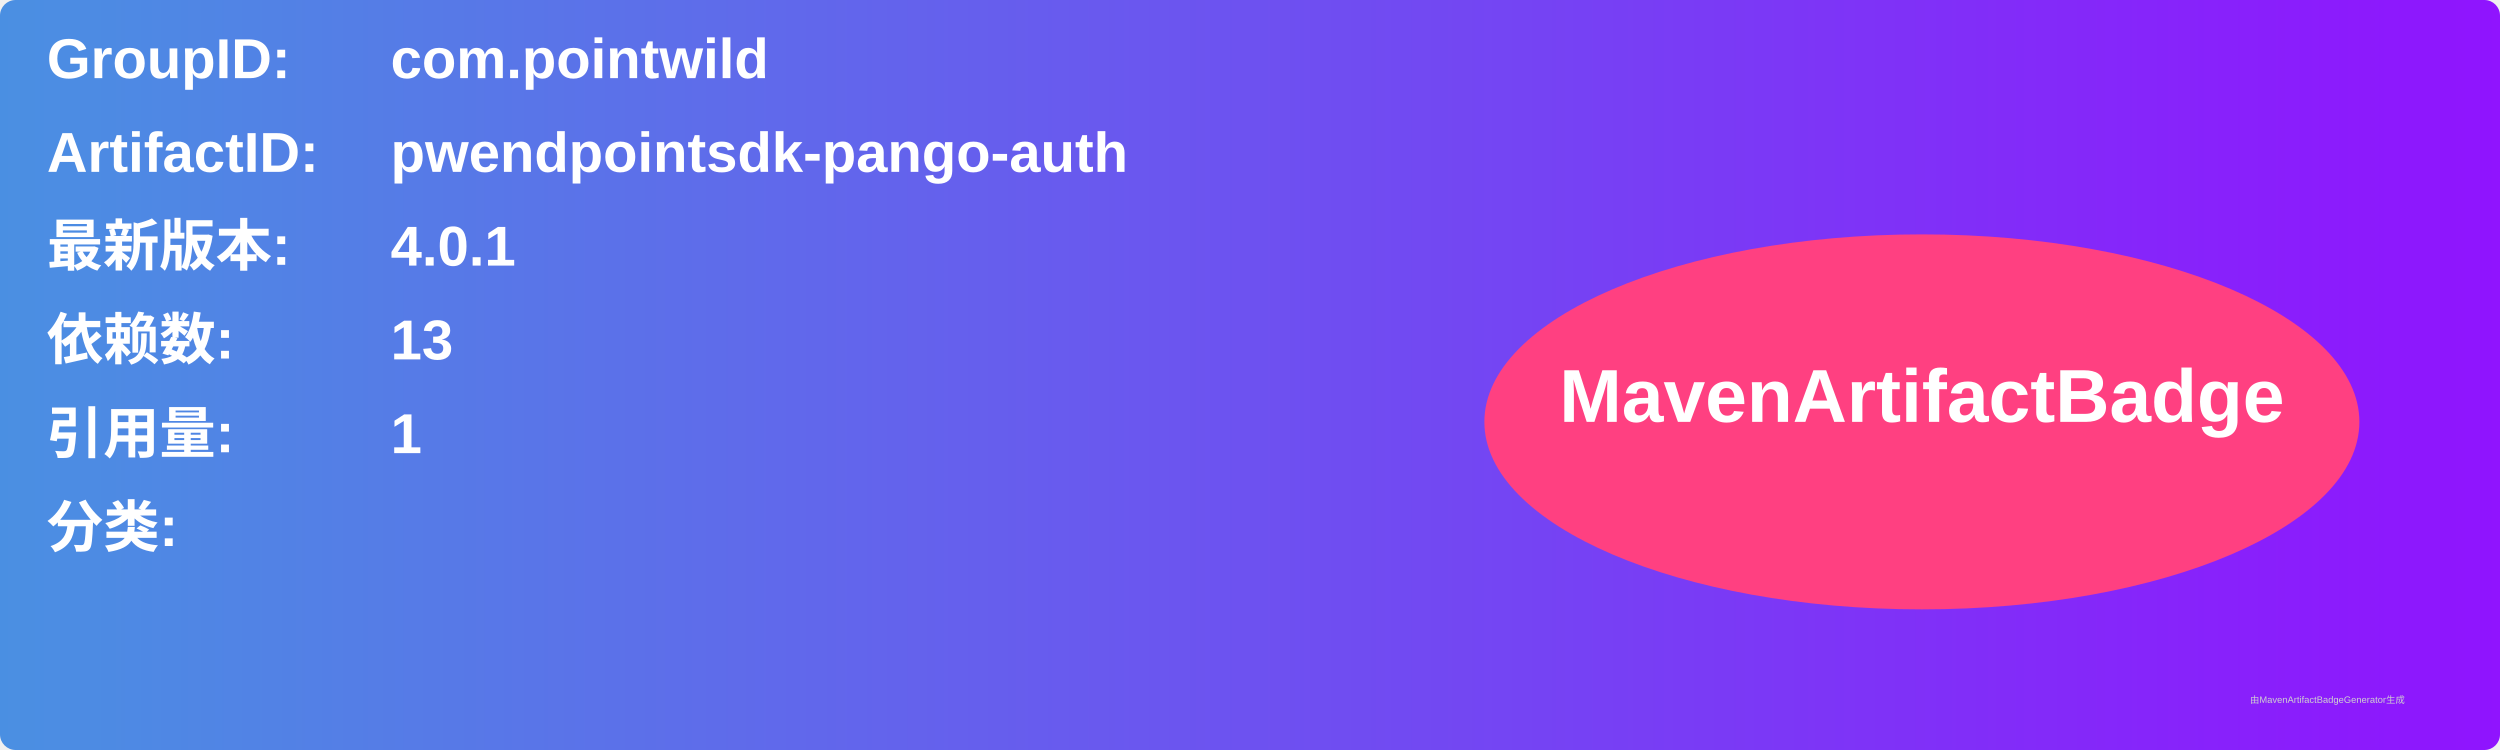
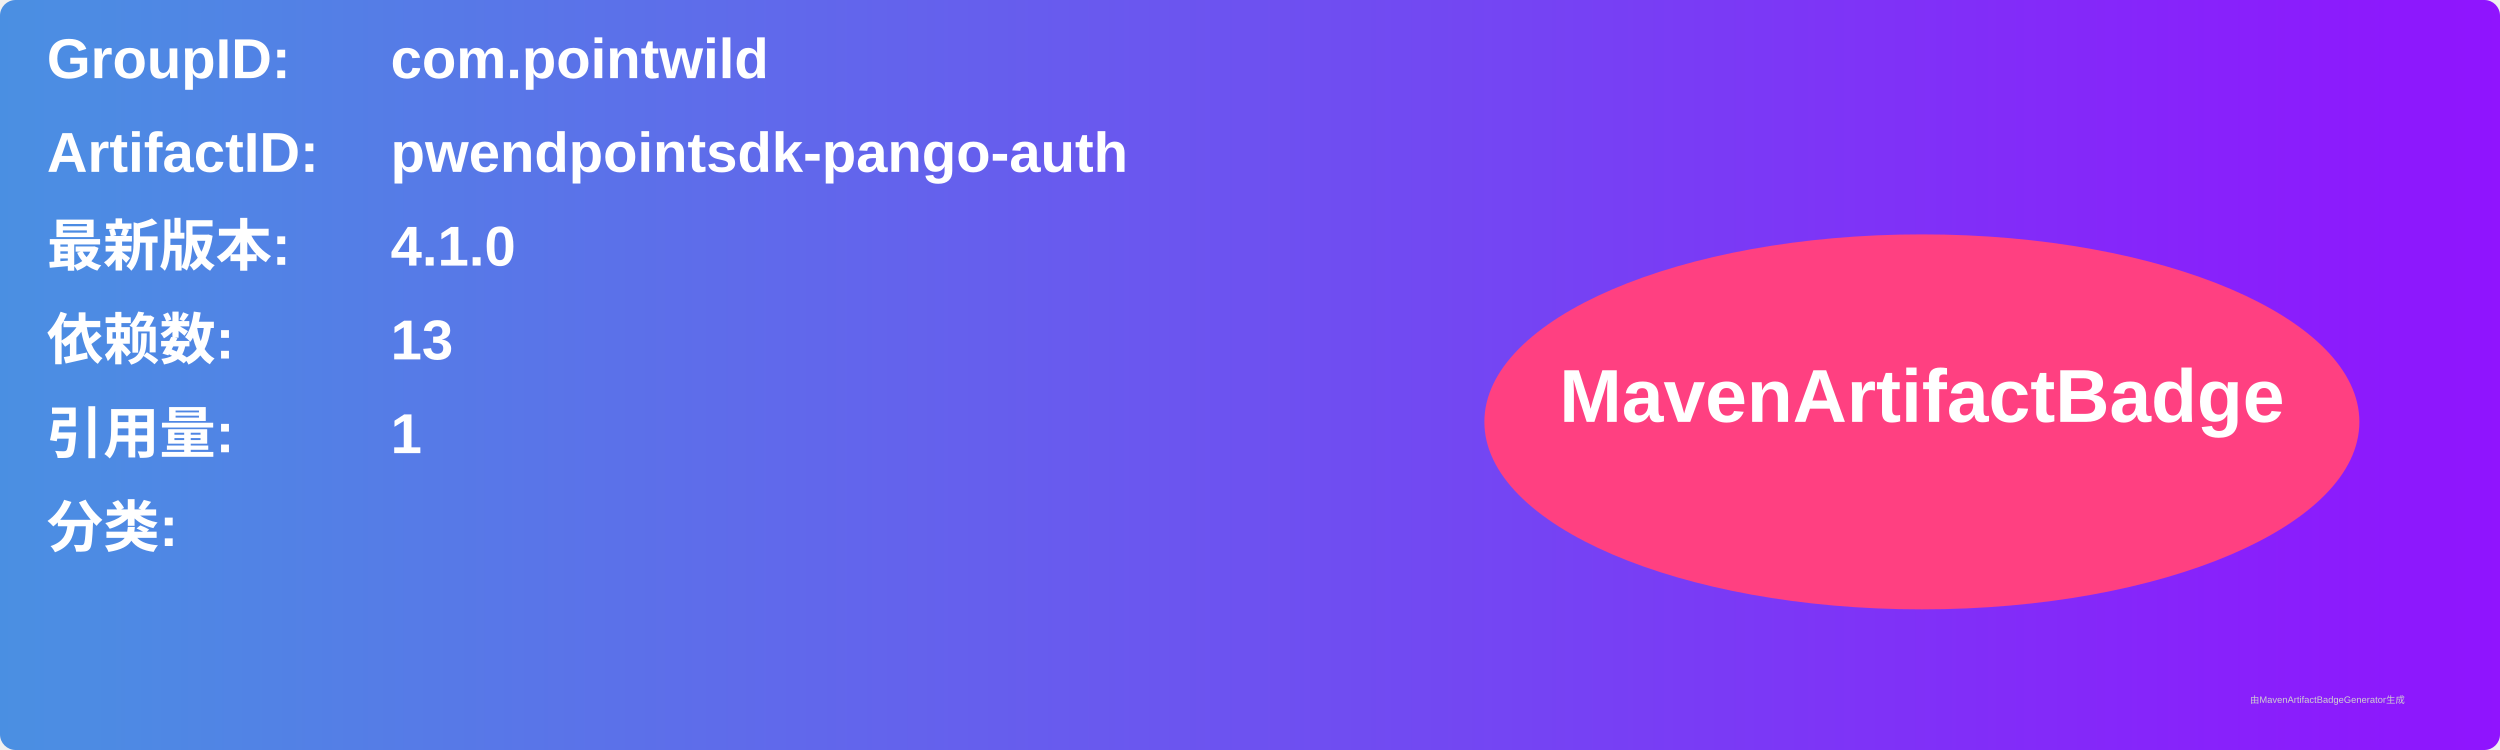
<svg xmlns="http://www.w3.org/2000/svg" width="800" height="240" viewBox="0 0 800 240">
  <linearGradient id="grad" x1="0%" y1="0%" x2="100%" y2="0%">
    <stop offset="0%" stop-color="#4a90e2" />
    <stop offset="100%" stop-color="#9013fe" />
  </linearGradient>
  <rect width="100%" height="100%" rx="5" ry="5" fill="url(#grad)" />
  <g transform="translate(15, 15)">
    <text x="0" y="10" font-family="Arial" font-size="18" fill="white" font-weight="bold" width="260">GroupID:</text>
    <text x="110" y="10" font-family="Arial" font-size="18" fill="white" font-weight="bold" width="460">com.pointwild</text>
    <text x="0" y="40" font-family="Arial" font-size="18" fill="white" font-weight="bold" width="260">ArtifactID:</text>
    <text x="110" y="40" font-family="Arial" font-size="18" fill="white" font-weight="bold" width="460">pwendpointsdk-pango-auth</text>
    <text x="0" y="70" font-family="Arial" font-size="18" fill="white" font-weight="bold">最新版本:</text>
    <text x="110" y="70" font-family="Arial" font-size="18" fill="white" font-weight="bold">
-       <tspan font-weight="bold">4.0.1</tspan>
+       <tspan font-weight="bold">4.1.0</tspan>
    </text>
    <text x="0" y="100" font-family="Arial" font-size="18" fill="white" font-weight="bold">依赖数: </text>
    <text x="110" y="100" font-family="Arial" font-size="18" fill="white">
      <tspan font-weight="bold">13</tspan>
    </text>
    <text x="0" y="130" font-family="Arial" font-size="18" fill="white" font-weight="bold">引用量: </text>
    <text x="110" y="130" font-family="Arial" font-size="18" fill="white">
      <tspan font-weight="bold">1</tspan>
    </text>
    <text x="0" y="160" font-family="Arial" font-size="18" fill="white" font-weight="bold">分类:</text>
    <text x="10" y="190" font-family="Arial" font-size="10" fill="white">
      <tspan font-weight="bold" />
    </text>
    <ellipse cx="600" cy="120" rx="140" ry="60" fill="#ff4081" />
    <text x="600" y="120" text-anchor="middle" font-family="Arial" font-size="24" fill="white" font-weight="bold">MavenArtifactBadge</text>
  </g>
  <text x="720" y="225" font-family="Arial" font-size="3" fill="#d0d0d0">由MavenArtifactBadgeGenerator生成</text>
</svg>
